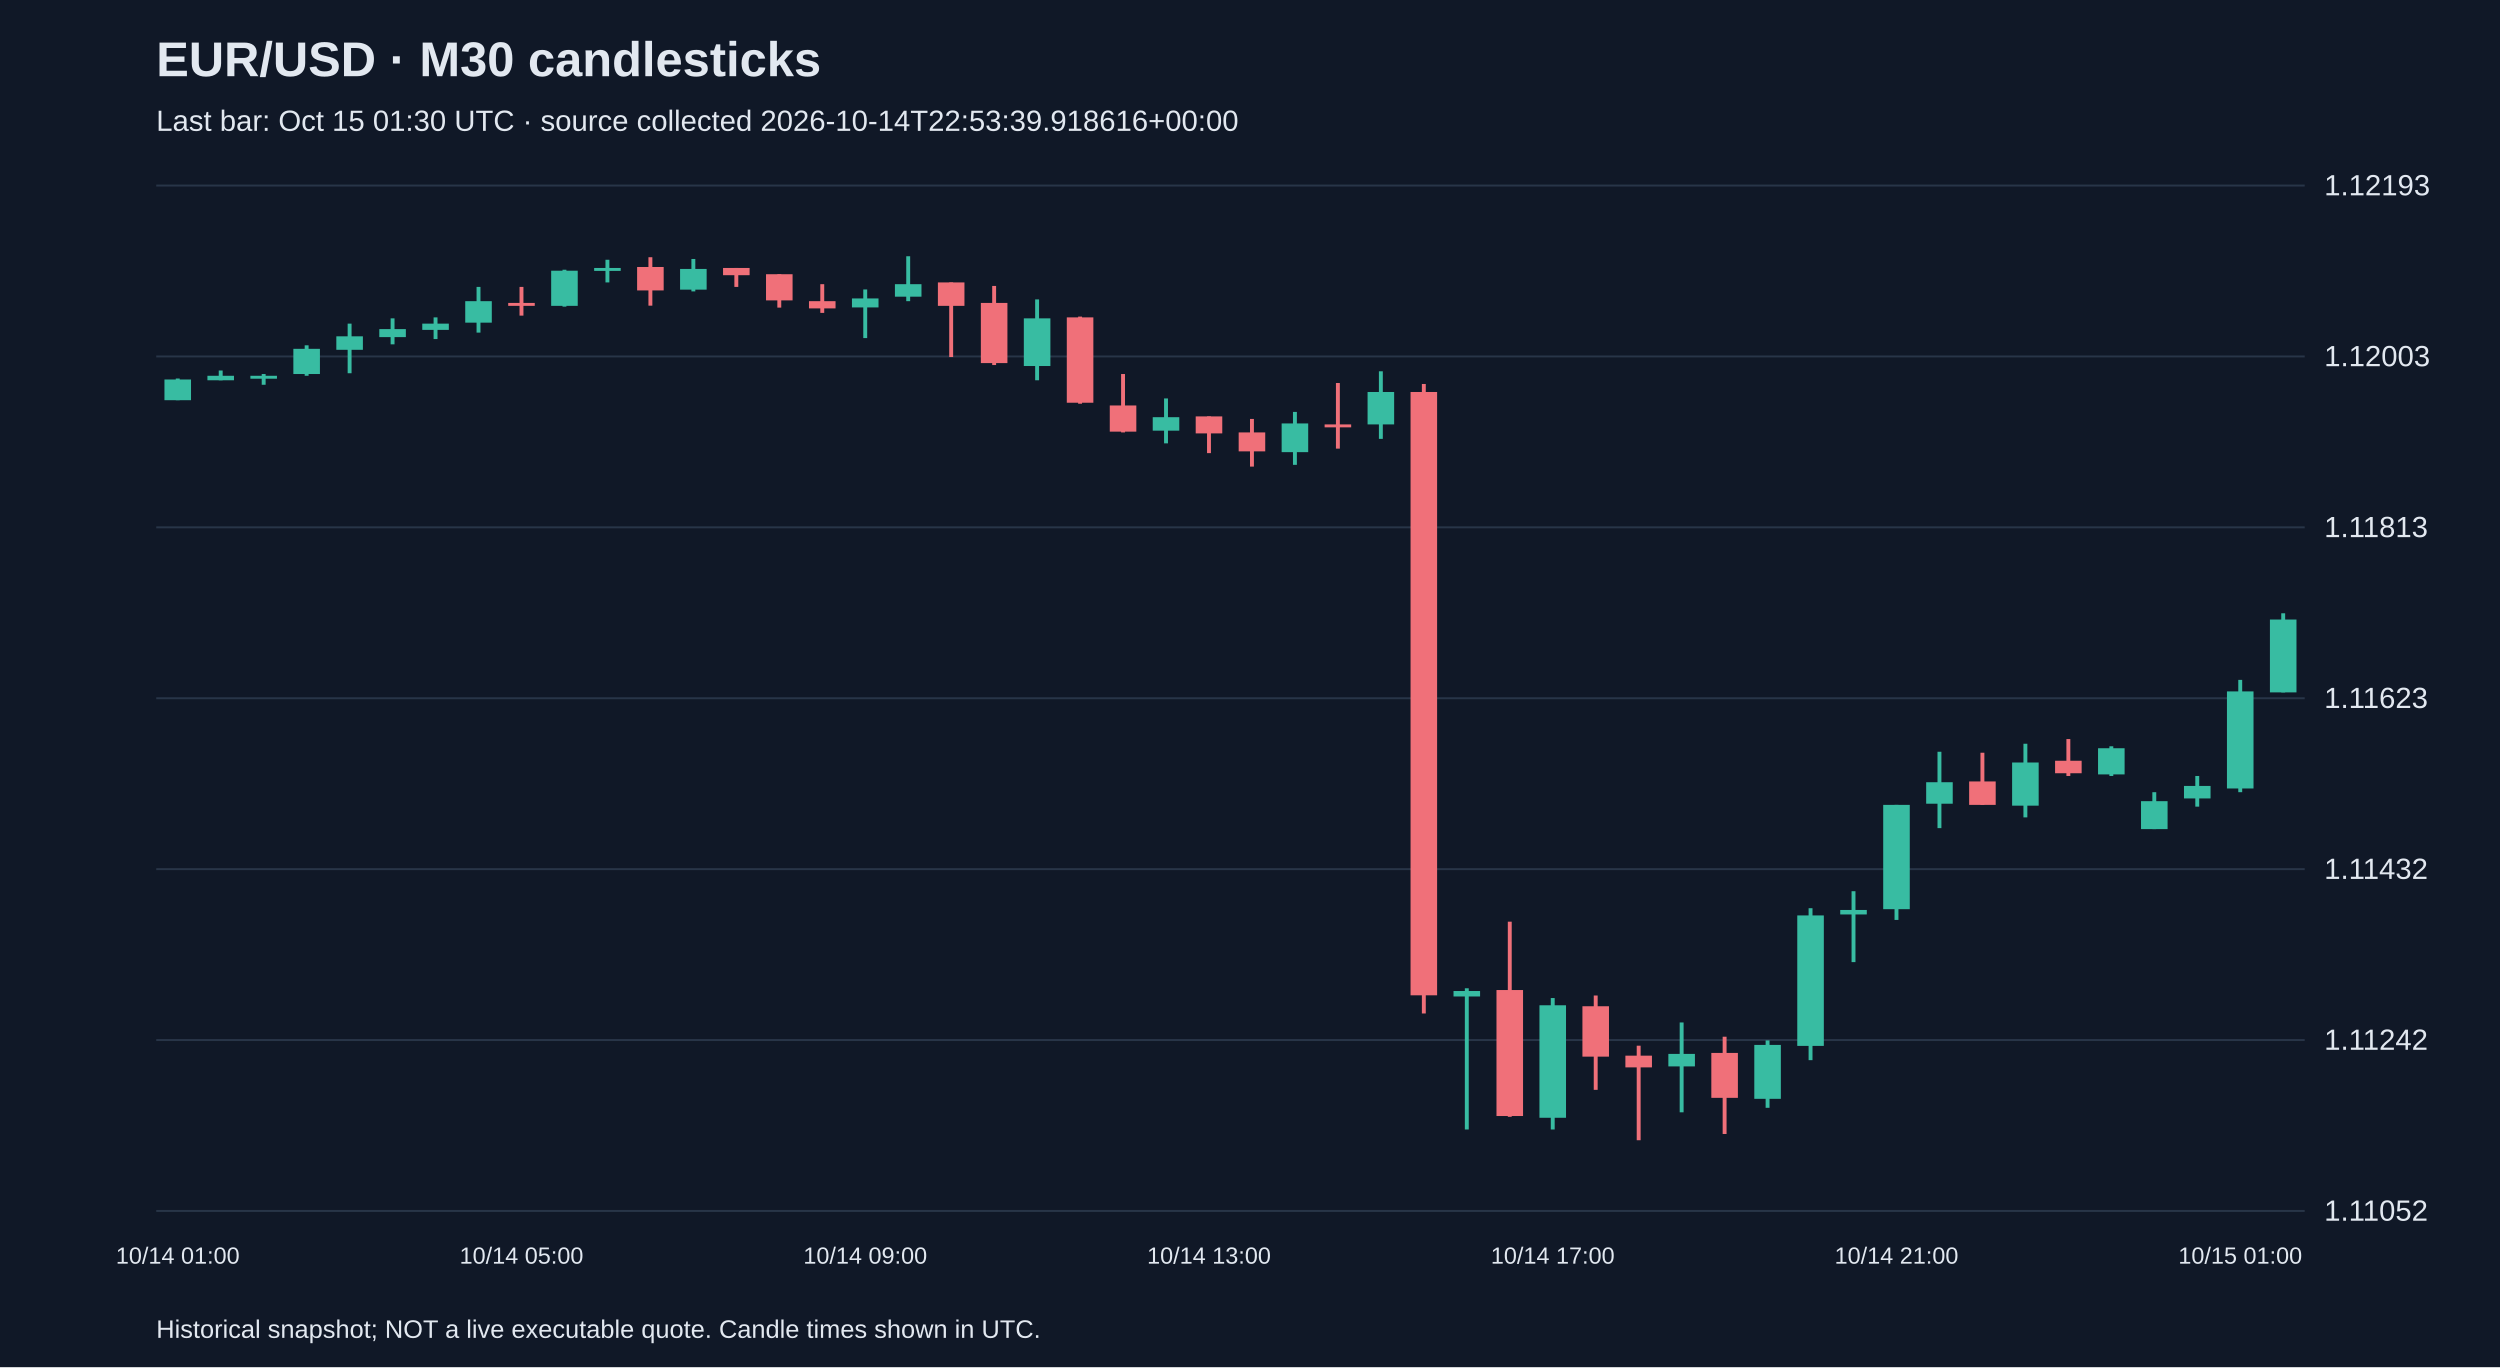
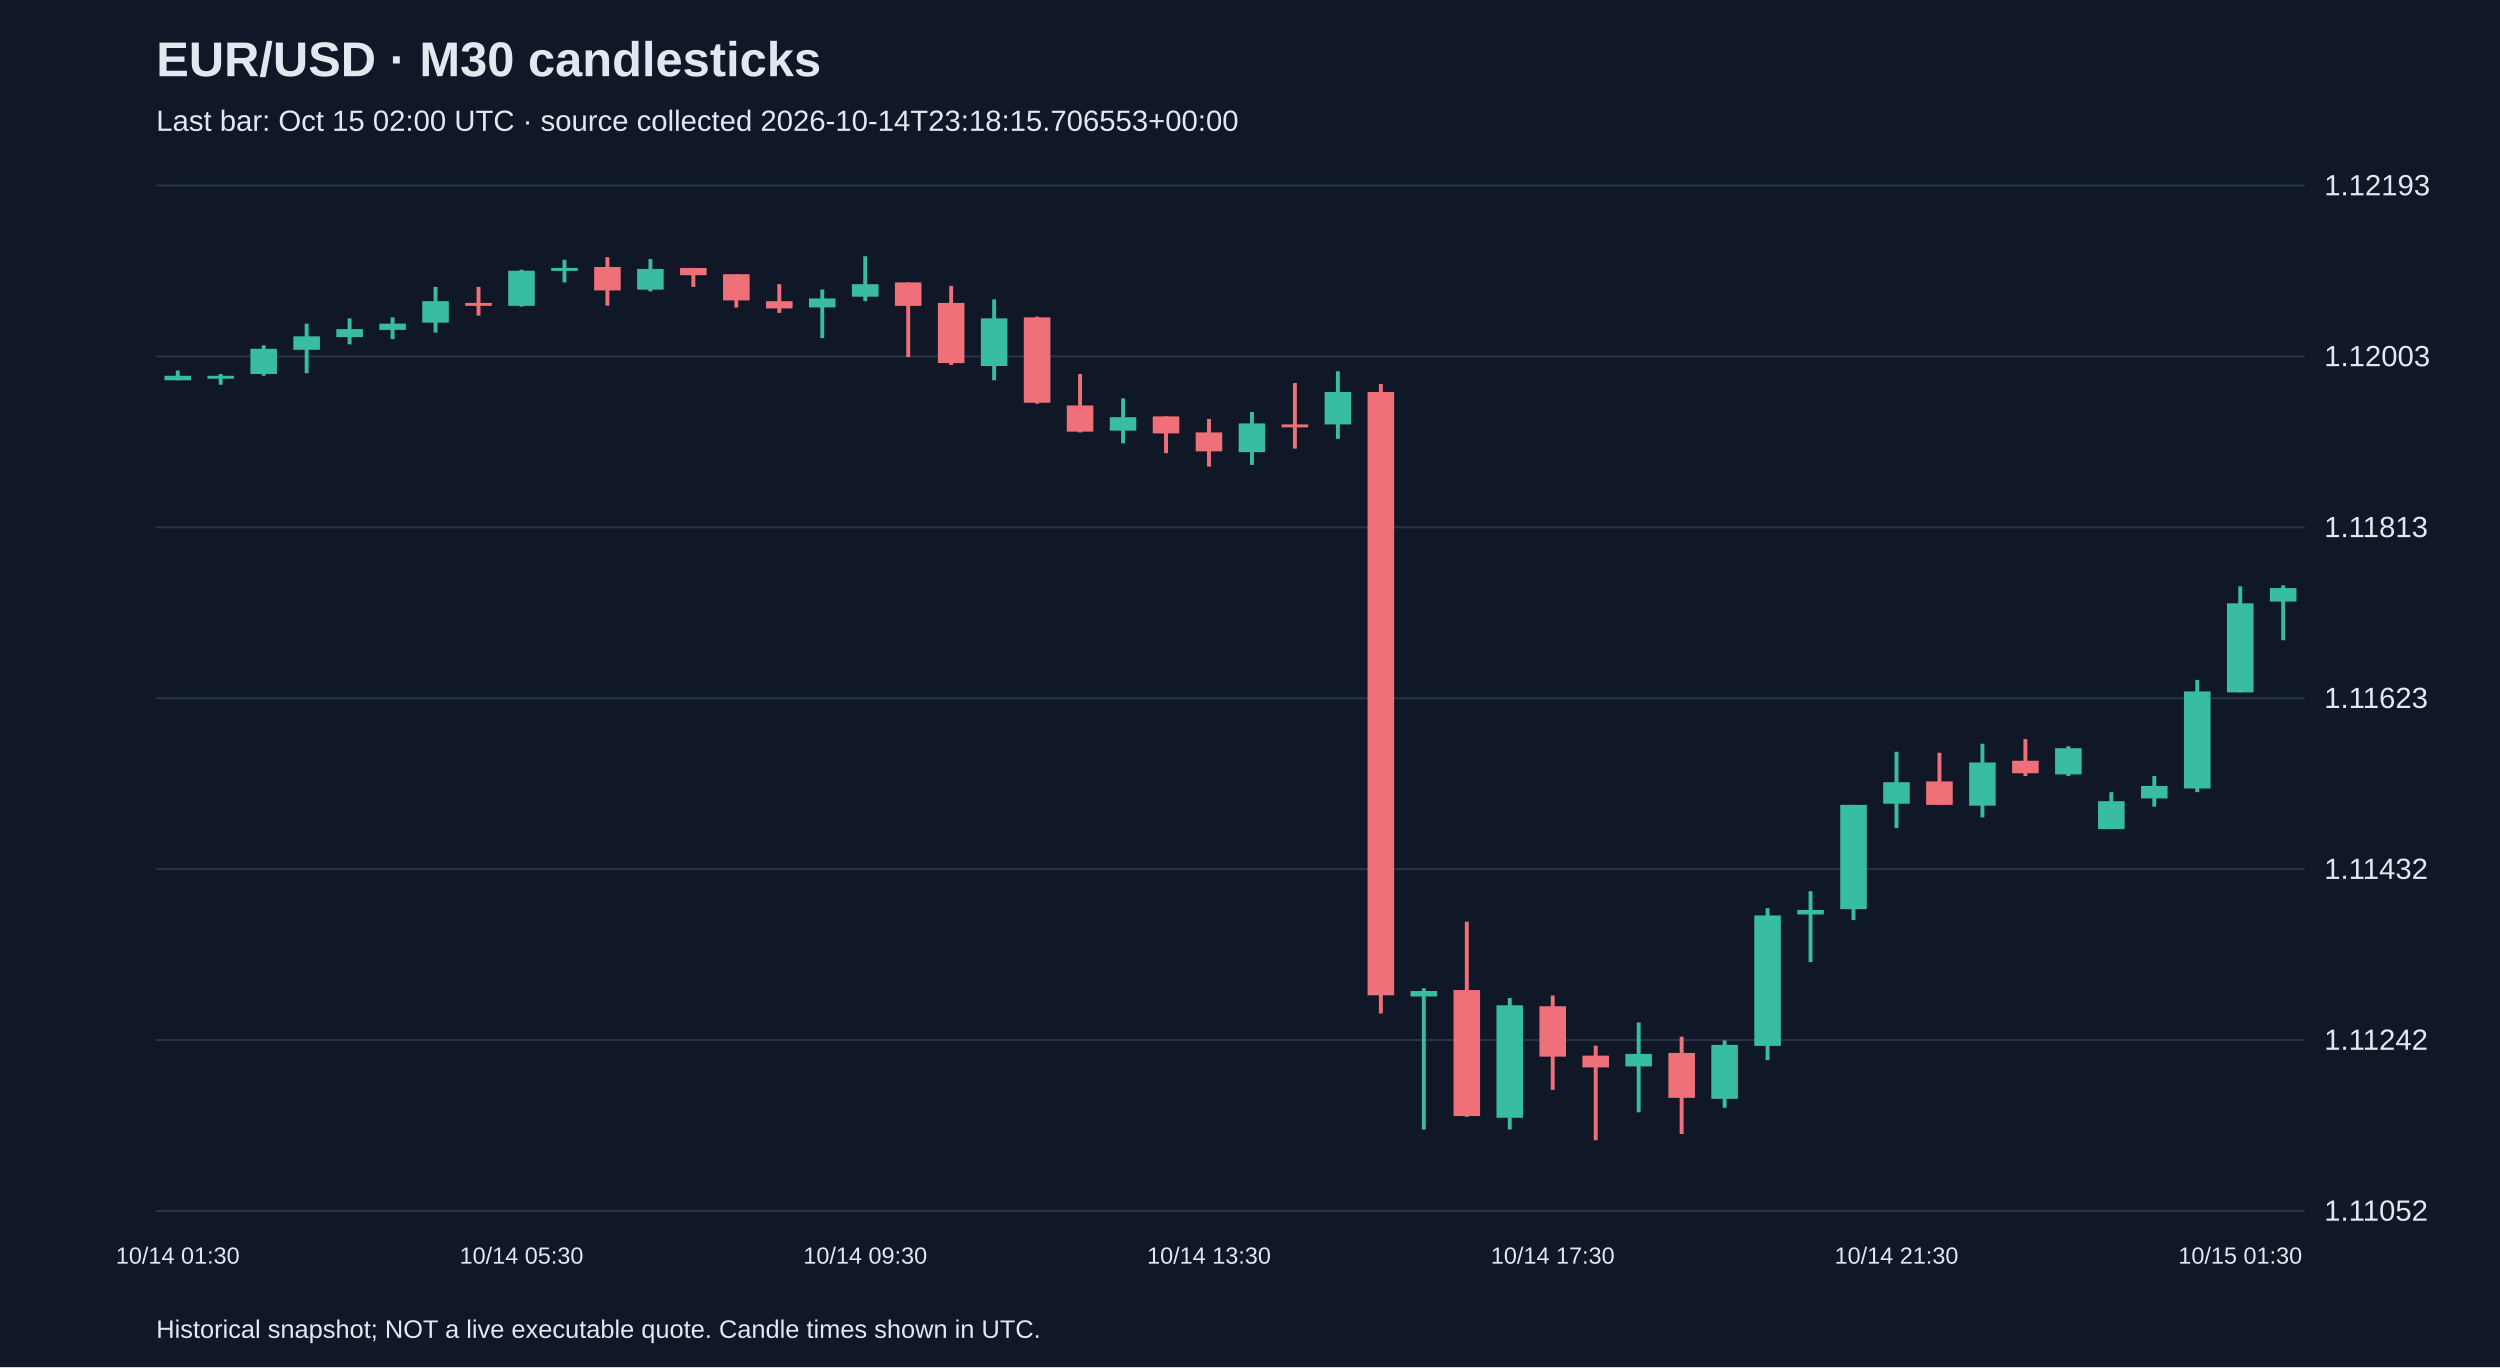
<svg xmlns="http://www.w3.org/2000/svg" viewBox="0 0 1280 700">
  <rect width="100%" height="100%" fill="#101827" />
  <style>text{font-family:Arial,sans-serif;fill:#e2e8f0}</style>
  <text x="80" y="39" font-size="25" font-weight="bold">EUR/USD · M30 candlesticks</text>
-   <text x="80" y="67" font-size="15" fill="#a6b1c5">Last bar: Oct 15 01:30 UTC · source collected 2026-10-14T22:53:39.918616+00:00</text>
+   <text x="80" y="67" font-size="15" fill="#a6b1c5">Last bar: Oct 15 02:00 UTC · source collected 2026-10-14T23:18:15.706553+00:00</text>
  <line x1="80" y1="620.0" x2="1180" y2="620.0" stroke="#283548" />
  <text x="1190" y="625.0" font-size="15">1.11052</text>
  <line x1="80" y1="532.5" x2="1180" y2="532.5" stroke="#283548" />
  <text x="1190" y="537.5" font-size="15">1.11242</text>
  <line x1="80" y1="445.0" x2="1180" y2="445.0" stroke="#283548" />
  <text x="1190" y="450.0" font-size="15">1.11432</text>
  <line x1="80" y1="357.5" x2="1180" y2="357.5" stroke="#283548" />
  <text x="1190" y="362.5" font-size="15">1.11623</text>
  <line x1="80" y1="270.0" x2="1180" y2="270.0" stroke="#283548" />
  <text x="1190" y="275.0" font-size="15">1.11813</text>
  <line x1="80" y1="182.5" x2="1180" y2="182.5" stroke="#283548" />
  <text x="1190" y="187.5" font-size="15">1.12003</text>
  <line x1="80" y1="95.0" x2="1180" y2="95.0" stroke="#283548" />
  <text x="1190" y="100.0" font-size="15">1.12193</text>
-   <line x1="91.0" y1="193.8" x2="91.0" y2="204.9" stroke="#38bca2" stroke-width="2" />
-   <rect x="84.2" y="194.3" width="13.6" height="10.6" fill="#38bca2" />
-   <text x="91.0" y="647" text-anchor="middle" font-size="12">10/14 01:00</text>
-   <line x1="113.0" y1="189.7" x2="113.0" y2="194.7" stroke="#38bca2" stroke-width="2" />
-   <rect x="106.2" y="192.4" width="13.6" height="2.3" fill="#38bca2" />
-   <line x1="135.0" y1="191.5" x2="135.0" y2="197.0" stroke="#38bca2" stroke-width="2" />
-   <rect x="128.2" y="192.4" width="13.6" height="1.5" fill="#38bca2" />
-   <line x1="157.0" y1="176.8" x2="157.0" y2="192.4" stroke="#38bca2" stroke-width="2" />
-   <rect x="150.2" y="178.6" width="13.6" height="12.9" fill="#38bca2" />
-   <line x1="179.0" y1="165.7" x2="179.0" y2="191.1" stroke="#38bca2" stroke-width="2" />
-   <rect x="172.2" y="172.2" width="13.6" height="6.9" fill="#38bca2" />
-   <line x1="201.0" y1="163.0" x2="201.0" y2="176.3" stroke="#38bca2" stroke-width="2" />
-   <rect x="194.2" y="168.5" width="13.6" height="4.1" fill="#38bca2" />
-   <line x1="223.0" y1="162.5" x2="223.0" y2="173.6" stroke="#38bca2" stroke-width="2" />
-   <rect x="216.2" y="165.7" width="13.6" height="3.2" fill="#38bca2" />
-   <line x1="245.0" y1="146.9" x2="245.0" y2="170.3" stroke="#38bca2" stroke-width="2" />
-   <rect x="238.2" y="154.2" width="13.6" height="11.0" fill="#38bca2" />
-   <line x1="267.0" y1="146.9" x2="267.0" y2="161.6" stroke="#f07079" stroke-width="2" />
-   <rect x="260.2" y="155.1" width="13.6" height="1.5" fill="#f07079" />
-   <text x="267.0" y="647" text-anchor="middle" font-size="12">10/14 05:00</text>
-   <line x1="289.0" y1="138.1" x2="289.0" y2="157.0" stroke="#38bca2" stroke-width="2" />
-   <rect x="282.2" y="138.6" width="13.6" height="18.0" fill="#38bca2" />
-   <line x1="311.0" y1="133.0" x2="311.0" y2="144.6" stroke="#38bca2" stroke-width="2" />
-   <rect x="304.2" y="137.2" width="13.6" height="1.5" fill="#38bca2" />
-   <line x1="333.0" y1="131.7" x2="333.0" y2="156.5" stroke="#f07079" stroke-width="2" />
-   <rect x="326.2" y="136.7" width="13.6" height="12.0" fill="#f07079" />
-   <line x1="355.0" y1="132.6" x2="355.0" y2="149.2" stroke="#38bca2" stroke-width="2" />
-   <rect x="348.2" y="137.7" width="13.6" height="10.6" fill="#38bca2" />
-   <line x1="377.0" y1="137.2" x2="377.0" y2="146.9" stroke="#f07079" stroke-width="2" />
-   <rect x="370.2" y="137.2" width="13.6" height="3.7" fill="#f07079" />
-   <line x1="399.0" y1="140.4" x2="399.0" y2="157.5" stroke="#f07079" stroke-width="2" />
-   <rect x="392.2" y="140.4" width="13.6" height="13.4" fill="#f07079" />
-   <line x1="421.0" y1="145.5" x2="421.0" y2="160.2" stroke="#f07079" stroke-width="2" />
-   <rect x="414.2" y="154.2" width="13.6" height="3.7" fill="#f07079" />
-   <line x1="443.0" y1="148.2" x2="443.0" y2="173.1" stroke="#38bca2" stroke-width="2" />
-   <rect x="436.2" y="152.8" width="13.6" height="4.6" fill="#38bca2" />
-   <text x="443.0" y="647" text-anchor="middle" font-size="12">10/14 09:00</text>
-   <line x1="465.0" y1="131.2" x2="465.0" y2="154.2" stroke="#38bca2" stroke-width="2" />
-   <rect x="458.2" y="145.5" width="13.6" height="6.4" fill="#38bca2" />
-   <line x1="487.0" y1="144.6" x2="487.0" y2="182.8" stroke="#f07079" stroke-width="2" />
-   <rect x="480.2" y="144.6" width="13.6" height="12.0" fill="#f07079" />
-   <line x1="509.0" y1="146.4" x2="509.0" y2="186.9" stroke="#f07079" stroke-width="2" />
-   <rect x="502.2" y="155.1" width="13.6" height="30.8" fill="#f07079" />
-   <line x1="531.0" y1="153.3" x2="531.0" y2="194.7" stroke="#38bca2" stroke-width="2" />
-   <rect x="524.2" y="163.0" width="13.6" height="24.4" fill="#38bca2" />
-   <line x1="553.0" y1="162.1" x2="553.0" y2="206.7" stroke="#f07079" stroke-width="2" />
-   <rect x="546.2" y="162.5" width="13.6" height="43.7" fill="#f07079" />
-   <line x1="575.0" y1="191.5" x2="575.0" y2="221.4" stroke="#f07079" stroke-width="2" />
-   <rect x="568.2" y="207.6" width="13.6" height="13.4" fill="#f07079" />
-   <line x1="597.0" y1="204.0" x2="597.0" y2="227.0" stroke="#38bca2" stroke-width="2" />
-   <rect x="590.2" y="213.6" width="13.6" height="6.9" fill="#38bca2" />
-   <line x1="619.0" y1="213.2" x2="619.0" y2="232.0" stroke="#f07079" stroke-width="2" />
-   <rect x="612.2" y="213.2" width="13.6" height="8.7" fill="#f07079" />
-   <text x="619.0" y="647" text-anchor="middle" font-size="12">10/14 13:00</text>
-   <line x1="641.0" y1="214.5" x2="641.0" y2="238.9" stroke="#f07079" stroke-width="2" />
-   <rect x="634.2" y="221.4" width="13.6" height="9.7" fill="#f07079" />
-   <line x1="663.0" y1="210.9" x2="663.0" y2="238.0" stroke="#38bca2" stroke-width="2" />
-   <rect x="656.2" y="216.8" width="13.6" height="14.7" fill="#38bca2" />
-   <line x1="685.0" y1="196.1" x2="685.0" y2="229.7" stroke="#f07079" stroke-width="2" />
-   <rect x="678.2" y="217.3" width="13.6" height="1.5" fill="#f07079" />
-   <line x1="707.0" y1="190.1" x2="707.0" y2="224.7" stroke="#38bca2" stroke-width="2" />
-   <rect x="700.2" y="200.7" width="13.6" height="16.6" fill="#38bca2" />
-   <line x1="729.0" y1="196.6" x2="729.0" y2="518.9" stroke="#f07079" stroke-width="2" />
-   <rect x="722.2" y="200.7" width="13.6" height="308.9" fill="#f07079" />
-   <line x1="751.0" y1="506.0" x2="751.0" y2="578.3" stroke="#38bca2" stroke-width="2" />
-   <rect x="744.2" y="507.4" width="13.6" height="2.8" fill="#38bca2" />
-   <line x1="773.0" y1="471.9" x2="773.0" y2="571.8" stroke="#f07079" stroke-width="2" />
-   <rect x="766.2" y="506.9" width="13.6" height="64.5" fill="#f07079" />
-   <line x1="795.0" y1="511.0" x2="795.0" y2="578.3" stroke="#38bca2" stroke-width="2" />
-   <rect x="788.2" y="514.7" width="13.6" height="57.6" fill="#38bca2" />
-   <text x="795.0" y="647" text-anchor="middle" font-size="12">10/14 17:00</text>
-   <line x1="817.0" y1="509.7" x2="817.0" y2="558.0" stroke="#f07079" stroke-width="2" />
-   <rect x="810.2" y="515.2" width="13.6" height="25.8" fill="#f07079" />
-   <line x1="839.0" y1="535.4" x2="839.0" y2="583.8" stroke="#f07079" stroke-width="2" />
-   <rect x="832.2" y="540.5" width="13.6" height="6.0" fill="#f07079" />
-   <line x1="861.0" y1="523.5" x2="861.0" y2="569.5" stroke="#38bca2" stroke-width="2" />
-   <rect x="854.2" y="539.6" width="13.6" height="6.4" fill="#38bca2" />
-   <line x1="883.0" y1="530.8" x2="883.0" y2="580.6" stroke="#f07079" stroke-width="2" />
-   <rect x="876.2" y="539.1" width="13.6" height="23.0" fill="#f07079" />
-   <line x1="905.0" y1="532.7" x2="905.0" y2="567.2" stroke="#38bca2" stroke-width="2" />
-   <rect x="898.2" y="535.0" width="13.6" height="27.6" fill="#38bca2" />
-   <line x1="927.0" y1="465.0" x2="927.0" y2="542.8" stroke="#38bca2" stroke-width="2" />
-   <rect x="920.2" y="468.7" width="13.6" height="66.8" fill="#38bca2" />
-   <line x1="949.0" y1="456.3" x2="949.0" y2="492.6" stroke="#38bca2" stroke-width="2" />
-   <rect x="942.2" y="465.9" width="13.6" height="2.3" fill="#38bca2" />
-   <line x1="971.0" y1="412.1" x2="971.0" y2="471.0" stroke="#38bca2" stroke-width="2" />
-   <rect x="964.2" y="412.1" width="13.6" height="53.4" fill="#38bca2" />
-   <text x="971.0" y="647" text-anchor="middle" font-size="12">10/14 21:00</text>
-   <line x1="993.0" y1="384.9" x2="993.0" y2="424.0" stroke="#38bca2" stroke-width="2" />
-   <rect x="986.2" y="400.5" width="13.6" height="11.0" fill="#38bca2" />
-   <line x1="1015.0" y1="385.4" x2="1015.0" y2="412.1" stroke="#f07079" stroke-width="2" />
-   <rect x="1008.2" y="400.1" width="13.6" height="12.0" fill="#f07079" />
-   <line x1="1037.0" y1="380.8" x2="1037.0" y2="418.5" stroke="#38bca2" stroke-width="2" />
-   <rect x="1030.2" y="390.4" width="13.6" height="22.1" fill="#38bca2" />
-   <line x1="1059.0" y1="378.4" x2="1059.0" y2="397.3" stroke="#f07079" stroke-width="2" />
-   <rect x="1052.2" y="389.5" width="13.6" height="6.4" fill="#f07079" />
-   <line x1="1081.0" y1="382.1" x2="1081.0" y2="397.3" stroke="#38bca2" stroke-width="2" />
-   <rect x="1074.2" y="383.1" width="13.6" height="13.4" fill="#38bca2" />
-   <line x1="1103.0" y1="405.6" x2="1103.0" y2="424.5" stroke="#38bca2" stroke-width="2" />
-   <rect x="1096.2" y="410.2" width="13.6" height="14.3" fill="#38bca2" />
-   <line x1="1125.0" y1="397.3" x2="1125.0" y2="413.0" stroke="#38bca2" stroke-width="2" />
-   <rect x="1118.2" y="402.4" width="13.6" height="6.4" fill="#38bca2" />
-   <line x1="1147.0" y1="348.1" x2="1147.0" y2="405.6" stroke="#38bca2" stroke-width="2" />
-   <rect x="1140.2" y="354.0" width="13.6" height="49.7" fill="#38bca2" />
-   <text x="1147.0" y="647" text-anchor="middle" font-size="12">10/15 01:00</text>
-   <line x1="1169.0" y1="314.0" x2="1169.0" y2="354.5" stroke="#38bca2" stroke-width="2" />
-   <rect x="1162.2" y="317.2" width="13.6" height="37.3" fill="#38bca2" />
+   <line x1="91.0" y1="189.7" x2="91.0" y2="194.7" stroke="#38bca2" stroke-width="2" />
+   <rect x="84.2" y="192.4" width="13.6" height="2.3" fill="#38bca2" />
+   <text x="91.0" y="647" text-anchor="middle" font-size="12">10/14 01:30</text>
+   <line x1="113.0" y1="191.5" x2="113.0" y2="197.0" stroke="#38bca2" stroke-width="2" />
+   <rect x="106.2" y="192.4" width="13.6" height="1.5" fill="#38bca2" />
+   <line x1="135.0" y1="176.8" x2="135.0" y2="192.4" stroke="#38bca2" stroke-width="2" />
+   <rect x="128.2" y="178.6" width="13.6" height="12.9" fill="#38bca2" />
+   <line x1="157.0" y1="165.7" x2="157.0" y2="191.1" stroke="#38bca2" stroke-width="2" />
+   <rect x="150.2" y="172.2" width="13.6" height="6.9" fill="#38bca2" />
+   <line x1="179.0" y1="163.0" x2="179.0" y2="176.3" stroke="#38bca2" stroke-width="2" />
+   <rect x="172.2" y="168.5" width="13.6" height="4.1" fill="#38bca2" />
+   <line x1="201.0" y1="162.5" x2="201.0" y2="173.6" stroke="#38bca2" stroke-width="2" />
+   <rect x="194.2" y="165.7" width="13.6" height="3.2" fill="#38bca2" />
+   <line x1="223.0" y1="146.9" x2="223.0" y2="170.3" stroke="#38bca2" stroke-width="2" />
+   <rect x="216.2" y="154.2" width="13.6" height="11.0" fill="#38bca2" />
+   <line x1="245.0" y1="146.9" x2="245.0" y2="161.6" stroke="#f07079" stroke-width="2" />
+   <rect x="238.2" y="155.1" width="13.6" height="1.5" fill="#f07079" />
+   <line x1="267.0" y1="138.1" x2="267.0" y2="157.0" stroke="#38bca2" stroke-width="2" />
+   <rect x="260.2" y="138.6" width="13.6" height="18.0" fill="#38bca2" />
+   <text x="267.0" y="647" text-anchor="middle" font-size="12">10/14 05:30</text>
+   <line x1="289.0" y1="133.0" x2="289.0" y2="144.6" stroke="#38bca2" stroke-width="2" />
+   <rect x="282.2" y="137.2" width="13.6" height="1.5" fill="#38bca2" />
+   <line x1="311.0" y1="131.7" x2="311.0" y2="156.5" stroke="#f07079" stroke-width="2" />
+   <rect x="304.2" y="136.7" width="13.6" height="12.0" fill="#f07079" />
+   <line x1="333.0" y1="132.6" x2="333.0" y2="149.2" stroke="#38bca2" stroke-width="2" />
+   <rect x="326.2" y="137.7" width="13.6" height="10.6" fill="#38bca2" />
+   <line x1="355.0" y1="137.2" x2="355.0" y2="146.9" stroke="#f07079" stroke-width="2" />
+   <rect x="348.2" y="137.2" width="13.6" height="3.7" fill="#f07079" />
+   <line x1="377.0" y1="140.4" x2="377.0" y2="157.5" stroke="#f07079" stroke-width="2" />
+   <rect x="370.2" y="140.4" width="13.6" height="13.4" fill="#f07079" />
+   <line x1="399.0" y1="145.5" x2="399.0" y2="160.2" stroke="#f07079" stroke-width="2" />
+   <rect x="392.2" y="154.2" width="13.6" height="3.7" fill="#f07079" />
+   <line x1="421.0" y1="148.2" x2="421.0" y2="173.1" stroke="#38bca2" stroke-width="2" />
+   <rect x="414.2" y="152.8" width="13.6" height="4.6" fill="#38bca2" />
+   <line x1="443.0" y1="131.2" x2="443.0" y2="154.2" stroke="#38bca2" stroke-width="2" />
+   <rect x="436.2" y="145.5" width="13.6" height="6.4" fill="#38bca2" />
+   <text x="443.0" y="647" text-anchor="middle" font-size="12">10/14 09:30</text>
+   <line x1="465.0" y1="144.6" x2="465.0" y2="182.8" stroke="#f07079" stroke-width="2" />
+   <rect x="458.2" y="144.6" width="13.6" height="12.0" fill="#f07079" />
+   <line x1="487.0" y1="146.4" x2="487.0" y2="186.9" stroke="#f07079" stroke-width="2" />
+   <rect x="480.2" y="155.1" width="13.6" height="30.8" fill="#f07079" />
+   <line x1="509.0" y1="153.3" x2="509.0" y2="194.7" stroke="#38bca2" stroke-width="2" />
+   <rect x="502.2" y="163.0" width="13.6" height="24.4" fill="#38bca2" />
+   <line x1="531.0" y1="162.1" x2="531.0" y2="206.7" stroke="#f07079" stroke-width="2" />
+   <rect x="524.2" y="162.5" width="13.6" height="43.7" fill="#f07079" />
+   <line x1="553.0" y1="191.5" x2="553.0" y2="221.4" stroke="#f07079" stroke-width="2" />
+   <rect x="546.2" y="207.6" width="13.6" height="13.4" fill="#f07079" />
+   <line x1="575.0" y1="204.0" x2="575.0" y2="227.0" stroke="#38bca2" stroke-width="2" />
+   <rect x="568.2" y="213.6" width="13.6" height="6.9" fill="#38bca2" />
+   <line x1="597.0" y1="213.2" x2="597.0" y2="232.0" stroke="#f07079" stroke-width="2" />
+   <rect x="590.2" y="213.2" width="13.6" height="8.7" fill="#f07079" />
+   <line x1="619.0" y1="214.5" x2="619.0" y2="238.9" stroke="#f07079" stroke-width="2" />
+   <rect x="612.2" y="221.4" width="13.6" height="9.7" fill="#f07079" />
+   <text x="619.0" y="647" text-anchor="middle" font-size="12">10/14 13:30</text>
+   <line x1="641.0" y1="210.9" x2="641.0" y2="238.0" stroke="#38bca2" stroke-width="2" />
+   <rect x="634.2" y="216.8" width="13.6" height="14.7" fill="#38bca2" />
+   <line x1="663.0" y1="196.1" x2="663.0" y2="229.7" stroke="#f07079" stroke-width="2" />
+   <rect x="656.2" y="217.3" width="13.6" height="1.5" fill="#f07079" />
+   <line x1="685.0" y1="190.1" x2="685.0" y2="224.7" stroke="#38bca2" stroke-width="2" />
+   <rect x="678.2" y="200.7" width="13.6" height="16.6" fill="#38bca2" />
+   <line x1="707.0" y1="196.6" x2="707.0" y2="518.9" stroke="#f07079" stroke-width="2" />
+   <rect x="700.2" y="200.7" width="13.6" height="308.9" fill="#f07079" />
+   <line x1="729.0" y1="506.0" x2="729.0" y2="578.3" stroke="#38bca2" stroke-width="2" />
+   <rect x="722.2" y="507.4" width="13.6" height="2.8" fill="#38bca2" />
+   <line x1="751.0" y1="471.9" x2="751.0" y2="571.8" stroke="#f07079" stroke-width="2" />
+   <rect x="744.2" y="506.9" width="13.6" height="64.5" fill="#f07079" />
+   <line x1="773.0" y1="511.0" x2="773.0" y2="578.3" stroke="#38bca2" stroke-width="2" />
+   <rect x="766.2" y="514.7" width="13.6" height="57.6" fill="#38bca2" />
+   <line x1="795.0" y1="509.7" x2="795.0" y2="558.0" stroke="#f07079" stroke-width="2" />
+   <rect x="788.2" y="515.2" width="13.6" height="25.8" fill="#f07079" />
+   <text x="795.0" y="647" text-anchor="middle" font-size="12">10/14 17:30</text>
+   <line x1="817.0" y1="535.4" x2="817.0" y2="583.8" stroke="#f07079" stroke-width="2" />
+   <rect x="810.2" y="540.5" width="13.6" height="6.0" fill="#f07079" />
+   <line x1="839.0" y1="523.5" x2="839.0" y2="569.5" stroke="#38bca2" stroke-width="2" />
+   <rect x="832.2" y="539.6" width="13.6" height="6.4" fill="#38bca2" />
+   <line x1="861.0" y1="530.8" x2="861.0" y2="580.6" stroke="#f07079" stroke-width="2" />
+   <rect x="854.2" y="539.1" width="13.6" height="23.0" fill="#f07079" />
+   <line x1="883.0" y1="532.7" x2="883.0" y2="567.2" stroke="#38bca2" stroke-width="2" />
+   <rect x="876.2" y="535.0" width="13.6" height="27.6" fill="#38bca2" />
+   <line x1="905.0" y1="465.0" x2="905.0" y2="542.8" stroke="#38bca2" stroke-width="2" />
+   <rect x="898.2" y="468.7" width="13.6" height="66.8" fill="#38bca2" />
+   <line x1="927.0" y1="456.3" x2="927.0" y2="492.6" stroke="#38bca2" stroke-width="2" />
+   <rect x="920.2" y="465.9" width="13.6" height="2.3" fill="#38bca2" />
+   <line x1="949.0" y1="412.1" x2="949.0" y2="471.0" stroke="#38bca2" stroke-width="2" />
+   <rect x="942.2" y="412.1" width="13.6" height="53.4" fill="#38bca2" />
+   <line x1="971.0" y1="384.9" x2="971.0" y2="424.0" stroke="#38bca2" stroke-width="2" />
+   <rect x="964.2" y="400.5" width="13.6" height="11.0" fill="#38bca2" />
+   <text x="971.0" y="647" text-anchor="middle" font-size="12">10/14 21:30</text>
+   <line x1="993.0" y1="385.4" x2="993.0" y2="412.1" stroke="#f07079" stroke-width="2" />
+   <rect x="986.2" y="400.1" width="13.6" height="12.0" fill="#f07079" />
+   <line x1="1015.0" y1="380.8" x2="1015.0" y2="418.5" stroke="#38bca2" stroke-width="2" />
+   <rect x="1008.2" y="390.4" width="13.6" height="22.1" fill="#38bca2" />
+   <line x1="1037.0" y1="378.4" x2="1037.0" y2="397.3" stroke="#f07079" stroke-width="2" />
+   <rect x="1030.2" y="389.5" width="13.6" height="6.4" fill="#f07079" />
+   <line x1="1059.0" y1="382.1" x2="1059.0" y2="397.3" stroke="#38bca2" stroke-width="2" />
+   <rect x="1052.2" y="383.1" width="13.6" height="13.4" fill="#38bca2" />
+   <line x1="1081.0" y1="405.6" x2="1081.0" y2="424.5" stroke="#38bca2" stroke-width="2" />
+   <rect x="1074.2" y="410.2" width="13.6" height="14.3" fill="#38bca2" />
+   <line x1="1103.0" y1="397.3" x2="1103.0" y2="413.0" stroke="#38bca2" stroke-width="2" />
+   <rect x="1096.2" y="402.4" width="13.6" height="6.4" fill="#38bca2" />
+   <line x1="1125.0" y1="348.1" x2="1125.0" y2="405.6" stroke="#38bca2" stroke-width="2" />
+   <rect x="1118.2" y="354.0" width="13.6" height="49.7" fill="#38bca2" />
+   <line x1="1147.0" y1="300.2" x2="1147.0" y2="354.5" stroke="#38bca2" stroke-width="2" />
+   <rect x="1140.2" y="308.9" width="13.6" height="45.6" fill="#38bca2" />
+   <text x="1147.0" y="647" text-anchor="middle" font-size="12">10/15 01:30</text>
+   <line x1="1169.0" y1="299.7" x2="1169.0" y2="327.8" stroke="#38bca2" stroke-width="2" />
+   <rect x="1162.2" y="301.1" width="13.6" height="6.9" fill="#38bca2" />
  <text x="80" y="685" font-size="13">Historical snapshot; NOT a live executable quote. Candle times shown in UTC.</text>
</svg>
